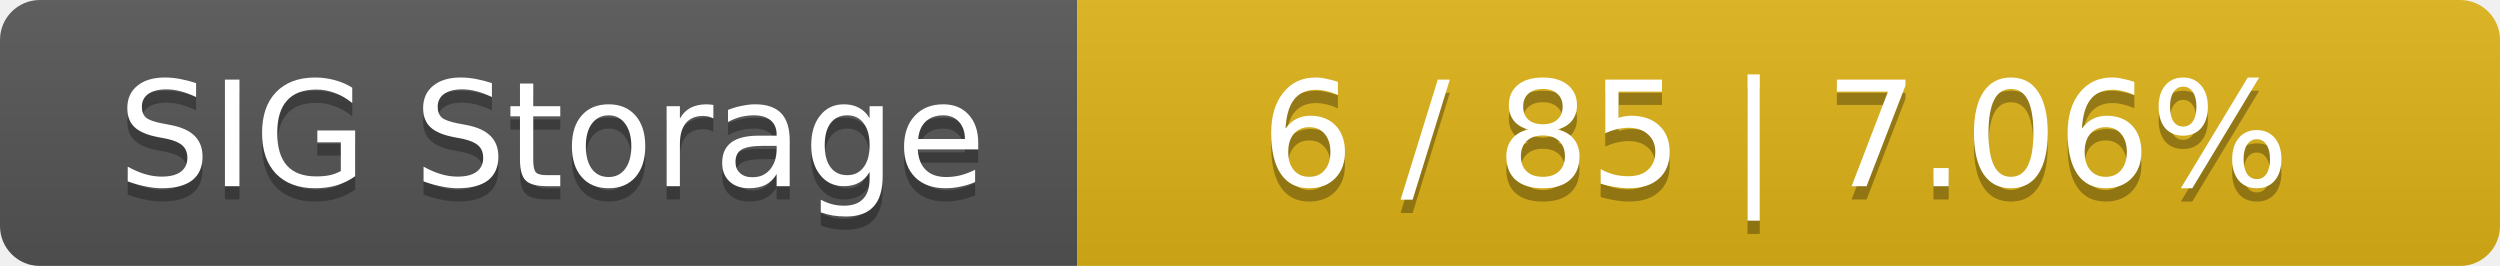
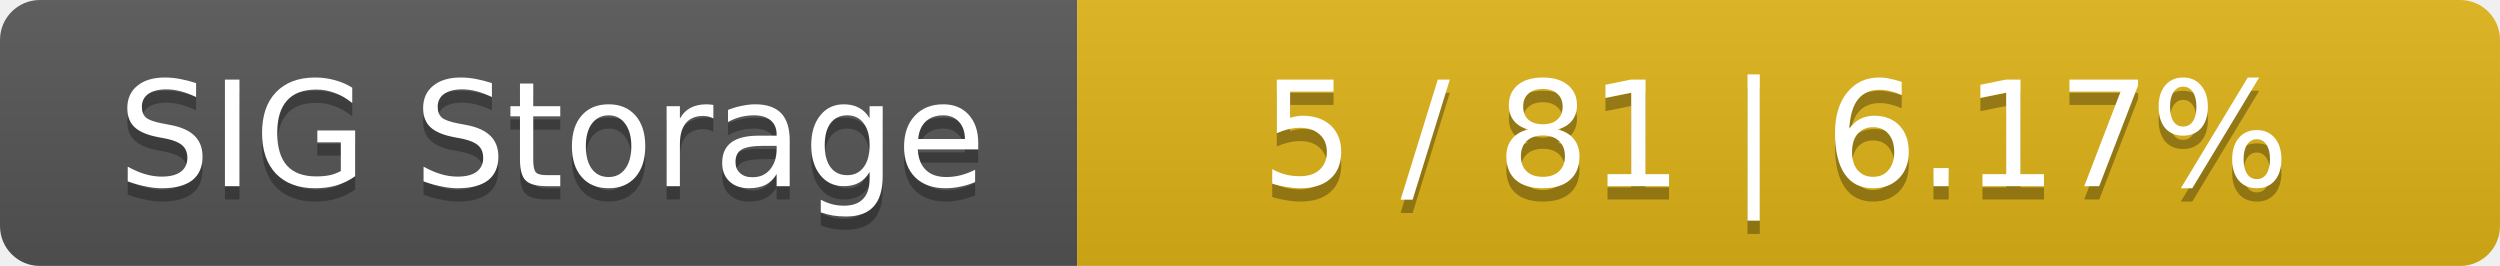
<svg xmlns="http://www.w3.org/2000/svg" width="188" height="20">
  <linearGradient id="smooth" x2="0" y2="100%">
    <stop offset="0" stop-color="#bbb" stop-opacity=".1" />
    <stop offset="1" stop-opacity=".1" />
  </linearGradient>
  <mask id="round">
    <rect width="188" height="20" rx="3" fill="#fff" />
  </mask>
  <g mask="url(#round)">
    <rect width="81" height="20" fill="#555" />
    <rect x="81" width="107" height="20" fill="#dfb317" />
    <rect width="188" height="20" fill="url(#smooth)" />
  </g>
  <g fill="#fff" text-anchor="middle" font-family="DejaVu Sans,Verdana,Geneva,sans-serif" font-size="11">
    <text x="41.5" y="15" fill="#010101" fill-opacity=".3">SIG Storage</text>
    <text x="41.5" y="14">SIG Storage</text>
-     <text x="133.5" y="15" fill="#010101" fill-opacity=".3">6 / 85    |    7.06%</text>
-     <text x="133.5" y="14">6 / 85    |    7.06%</text>
+     <text x="133.5" y="15" fill="#010101" fill-opacity=".3">5 / 81    |    6.17%</text>
+     <text x="133.5" y="14">5 / 81    |    6.17%</text>
  </g>
</svg>
